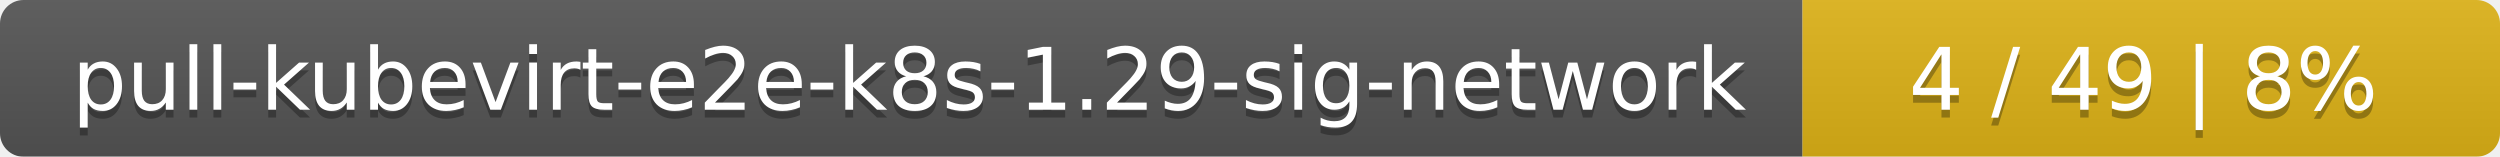
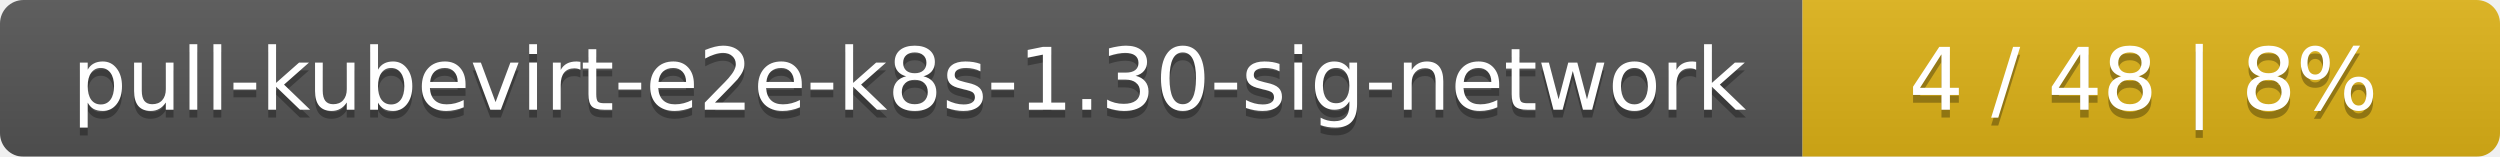
<svg xmlns="http://www.w3.org/2000/svg" width="319" height="20">
  <linearGradient id="smooth" x2="0" y2="100%">
    <stop offset="0" stop-color="#bbb" stop-opacity=".1" />
    <stop offset="1" stop-opacity=".1" />
  </linearGradient>
  <mask id="round">
    <rect width="319" height="20" rx="3" fill="#fff" />
  </mask>
  <g mask="url(#round)">
    <rect width="230" height="20" fill="#555" />
    <rect x="230" width="89" height="20" fill="#dfb317" />
    <rect width="319" height="20" fill="url(#smooth)" />
  </g>
  <g fill="#fff" text-anchor="middle" font-family="DejaVu Sans,Verdana,Geneva,sans-serif" font-size="11">
-     <text x="116" y="15" fill="#010101" fill-opacity=".3">pull-kubevirt-e2e-k8s-1.29-sig-network</text>
-     <text x="116" y="14">pull-kubevirt-e2e-k8s-1.29-sig-network</text>
-     <text x="273.5" y="15" fill="#010101" fill-opacity=".3">4 / 49    |    8%</text>
-     <text x="273.5" y="14">4 / 49    |    8%</text>
+     <text x="116" y="15" fill="#010101" fill-opacity=".3">pull-kubevirt-e2e-k8s-1.30-sig-network</text>
+     <text x="116" y="14">pull-kubevirt-e2e-k8s-1.30-sig-network</text>
+     <text x="273.5" y="15" fill="#010101" fill-opacity=".3">4 / 48    |    8%</text>
+     <text x="273.5" y="14">4 / 48    |    8%</text>
  </g>
</svg>
